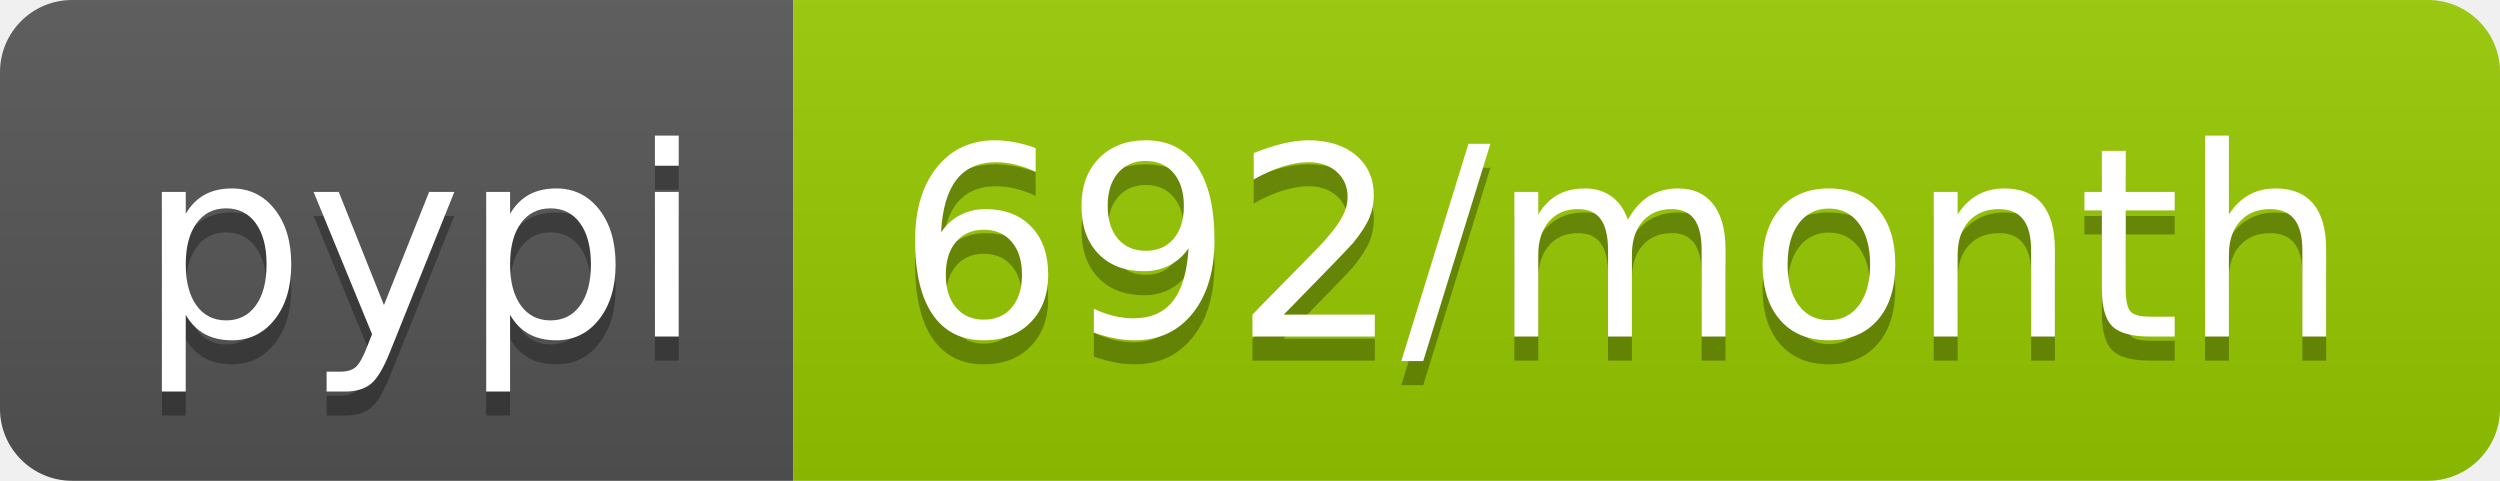
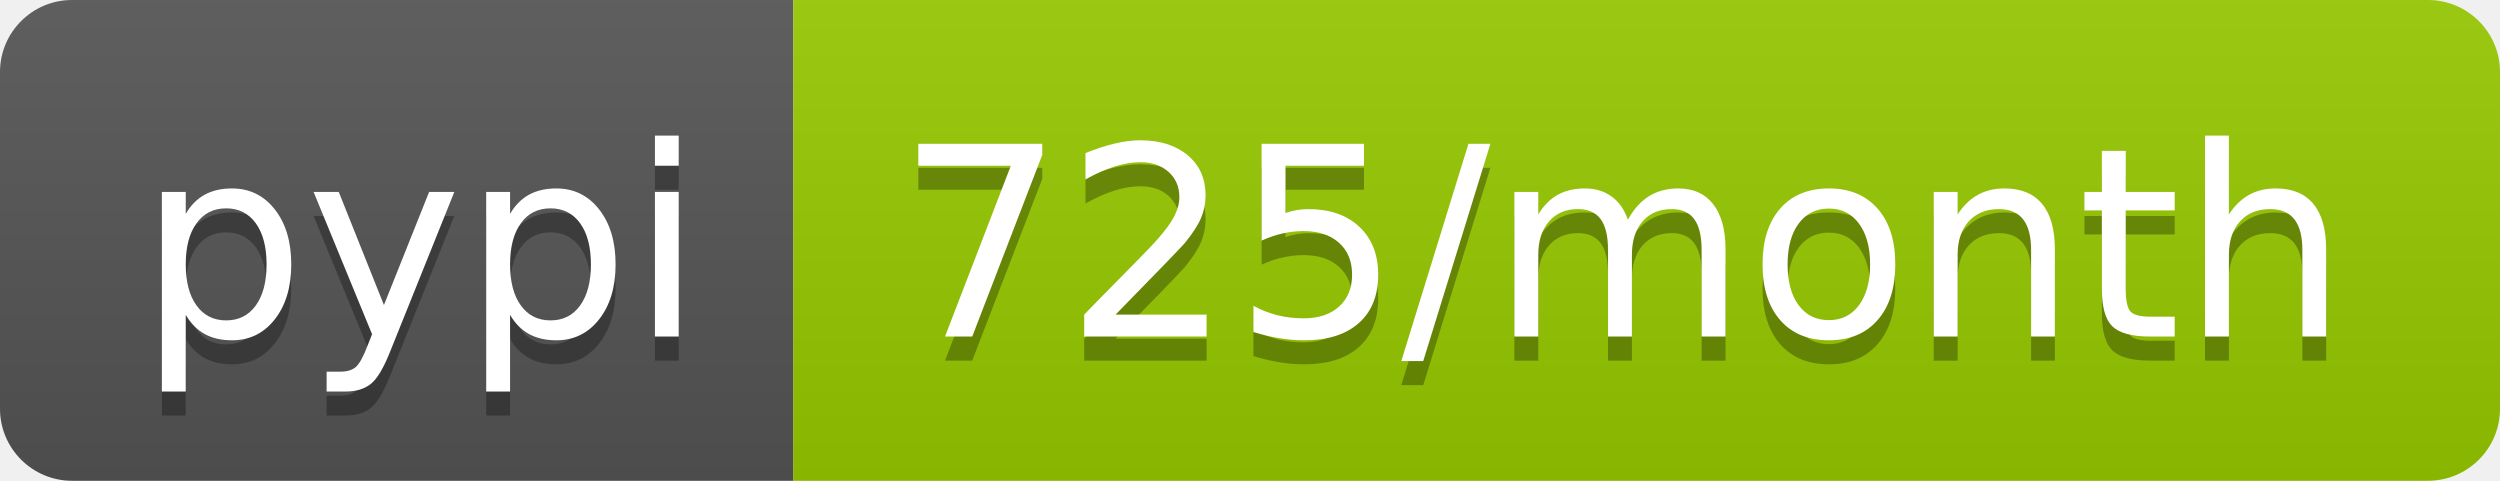
<svg xmlns="http://www.w3.org/2000/svg" width="104" height="20">
  <linearGradient id="b" x2="0" y2="100%">
    <stop offset="0" stop-color="#bbb" stop-opacity=".1" />
    <stop offset="1" stop-opacity=".1" />
  </linearGradient>
  <clipPath id="a">
    <rect width="104" height="20" rx="3" fill="#fff" />
  </clipPath>
  <g clip-path="url(#a)">
    <path fill="#555" d="M0 0h33v20H0z" />
    <path fill="#97ca00" d="M33 0h71v20H33z" />
    <path fill="url(#b)" d="M0 0h104v20H0z" />
  </g>
  <g fill="#fff" text-anchor="middle" font-family="DejaVu Sans,Verdana,Geneva,sans-serif" font-size="110">
    <text x="175" y="150" fill="#010101" fill-opacity=".3" transform="scale(.1)" textLength="230">pypi</text>
    <text x="175" y="140" transform="scale(.1)" textLength="230">pypi</text>
-     <text x="675" y="150" fill="#010101" fill-opacity=".3" transform="scale(.1)" textLength="610">692/month</text>
-     <text x="675" y="140" transform="scale(.1)" textLength="610">692/month</text>
+     <text x="675" y="150" fill="#010101" fill-opacity=".3" transform="scale(.1)" textLength="610">725/month</text>
+     <text x="675" y="140" transform="scale(.1)" textLength="610">725/month</text>
  </g>
</svg>
